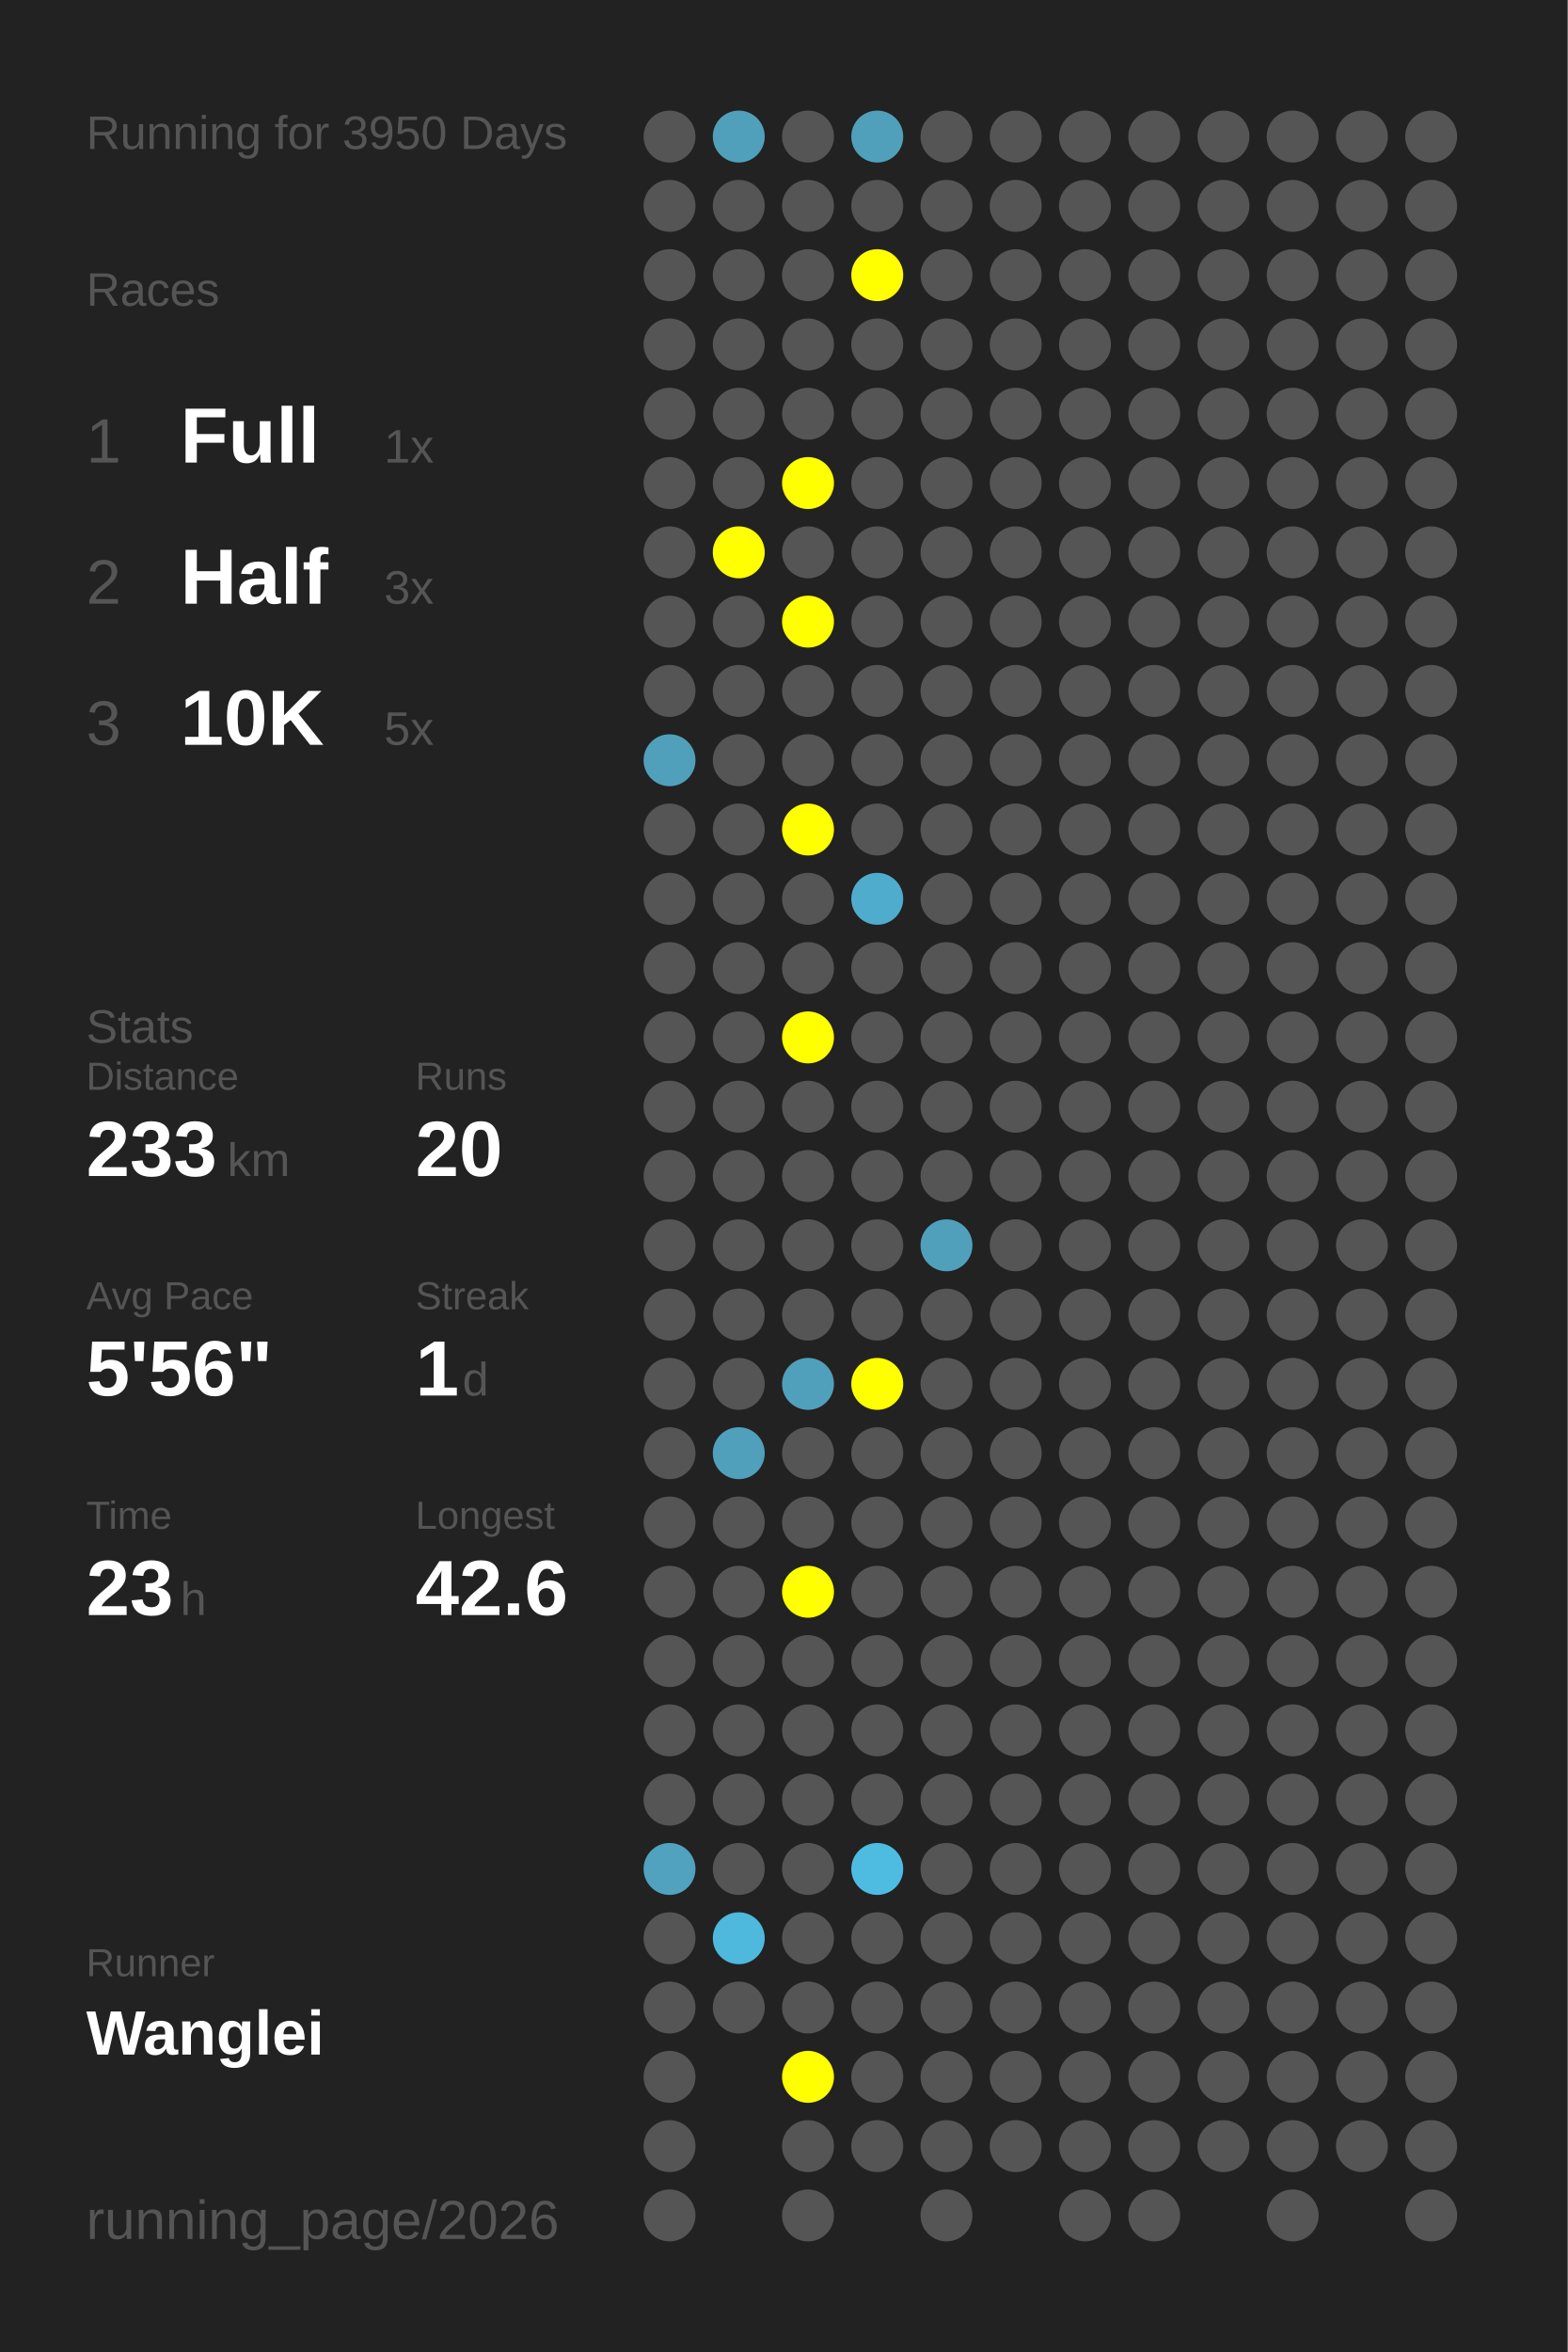
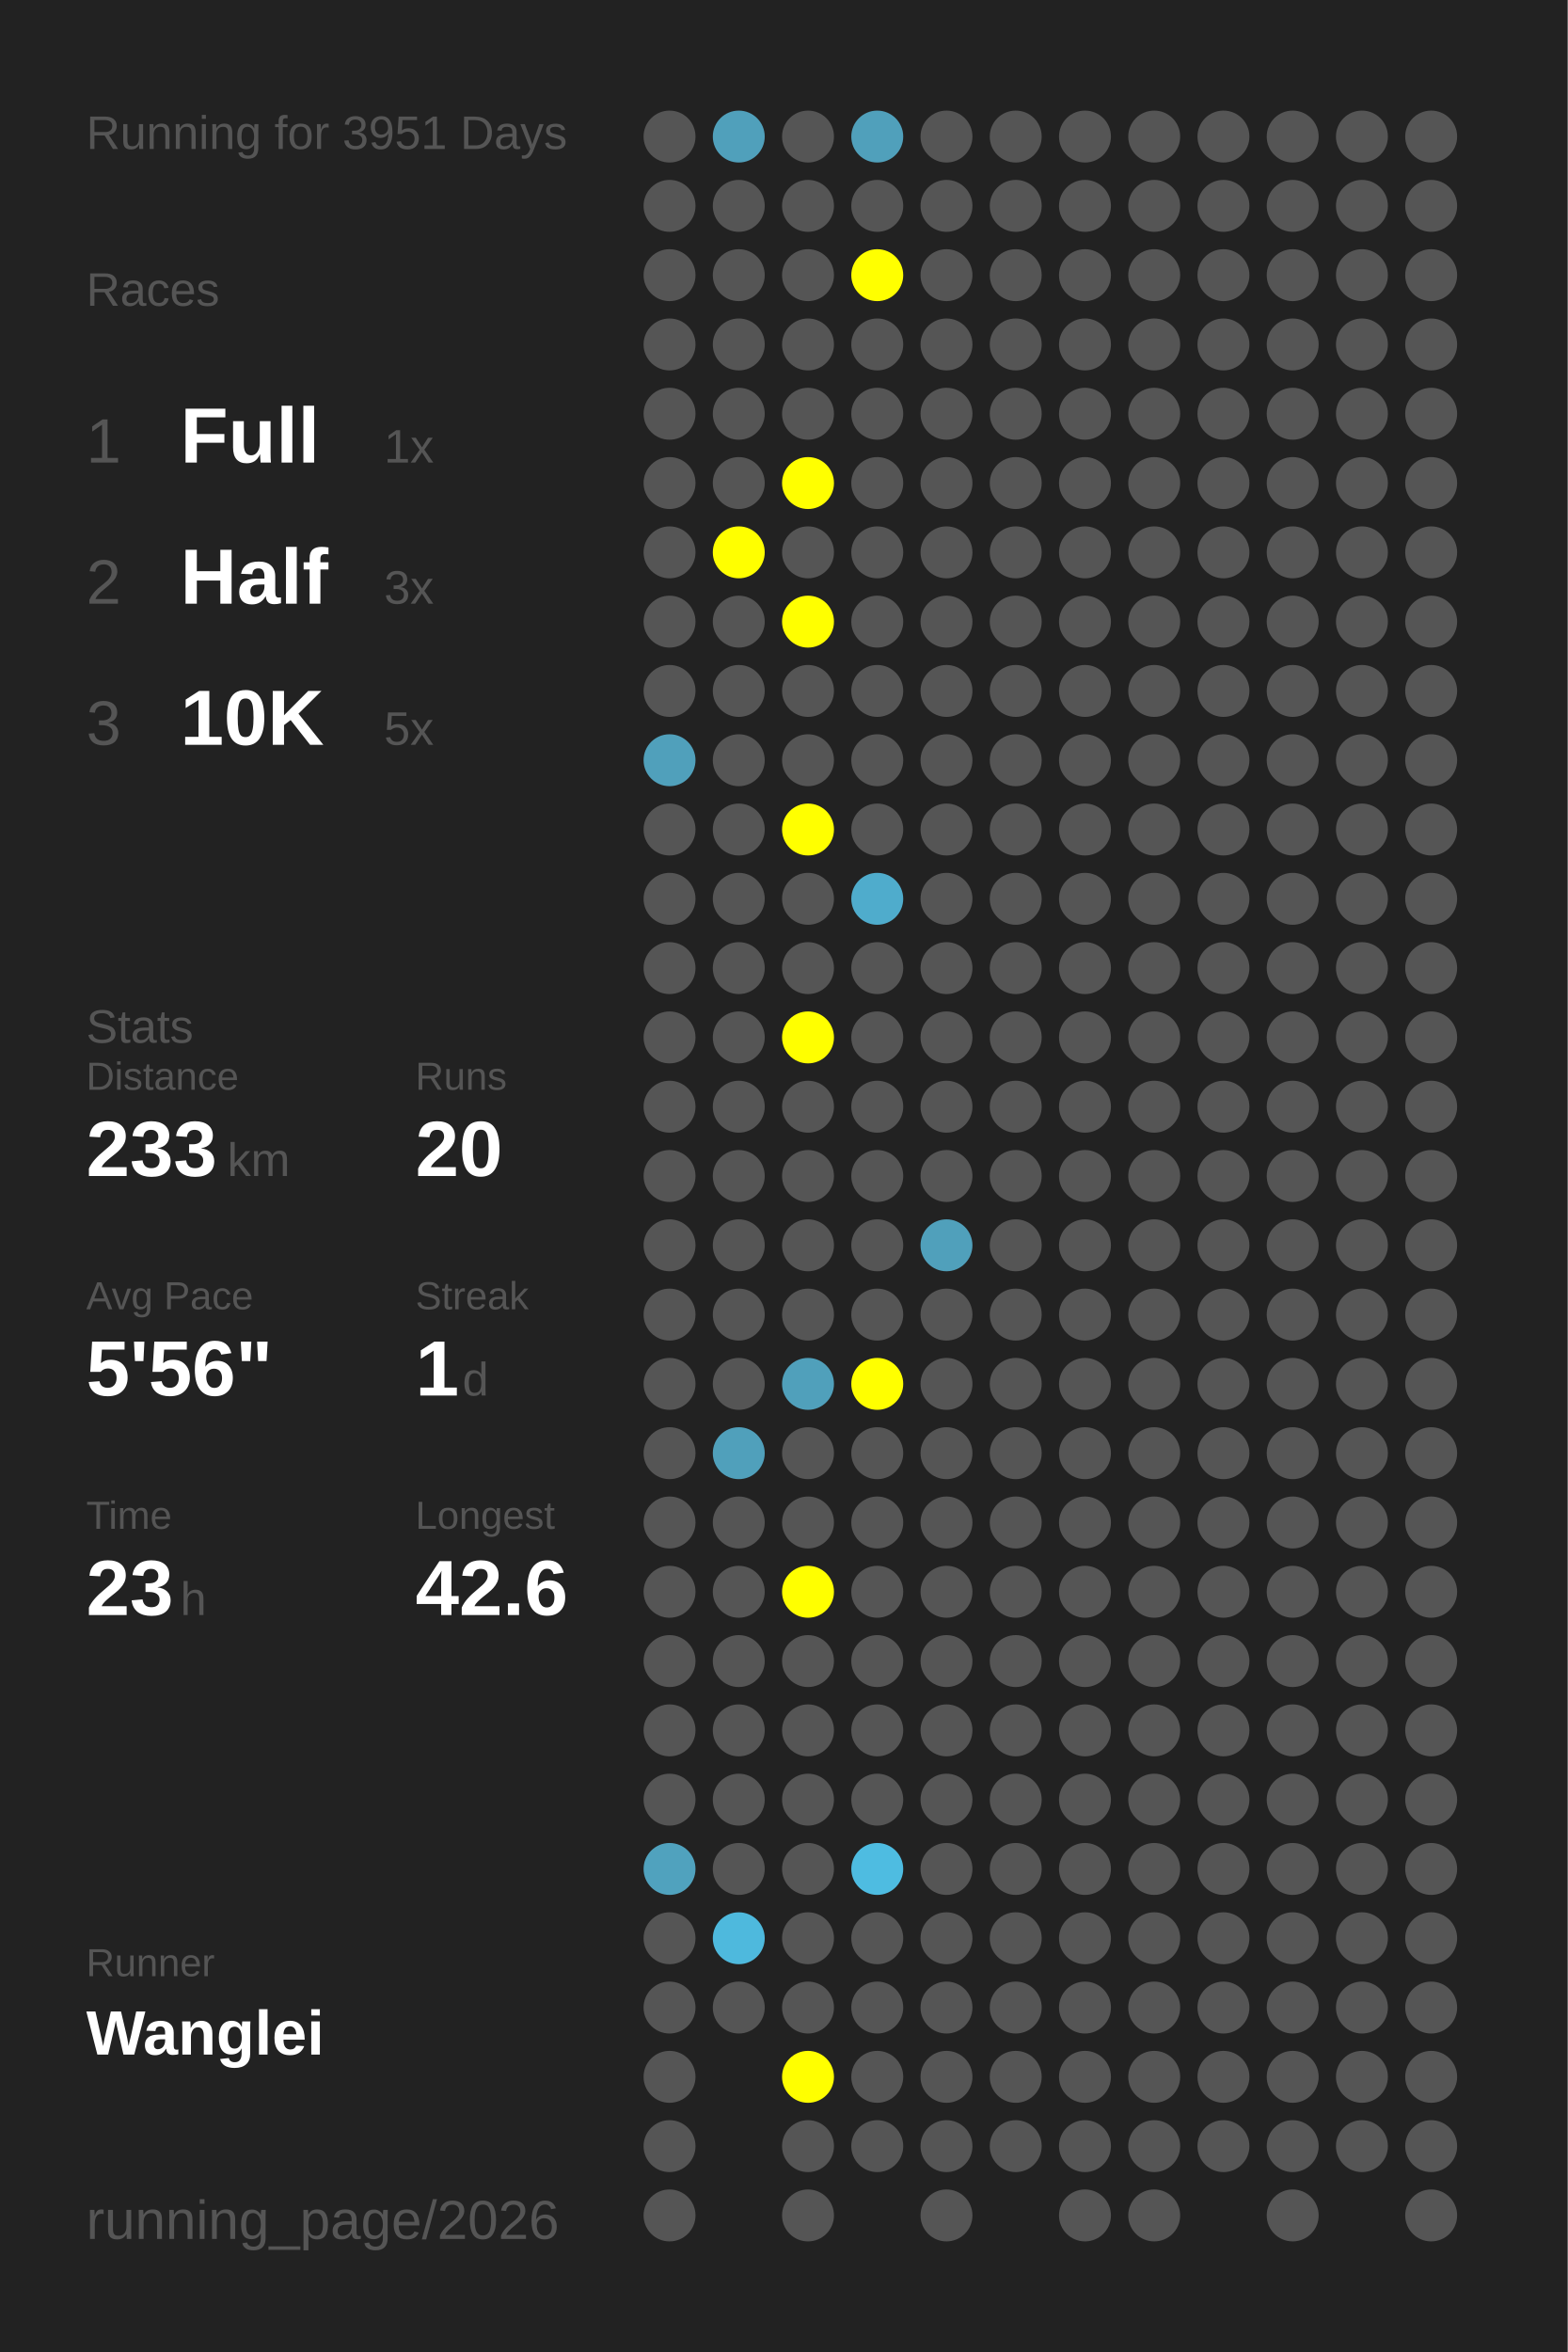
<svg xmlns="http://www.w3.org/2000/svg" baseProfile="full" height="300mm" version="1.1" viewBox="0,0,200,300" width="200mm">
  <defs />
  <rect fill="#222222" height="300" width="200" x="0" y="0" />
-   <text fill="#555555" style="font-size:6px; font-family:Arial;" x="11" y="19">Running for 3950 Days</text>
+   <text fill="#555555" style="font-size:6px; font-family:Arial;" x="11" y="19">Running for 3951 Days</text>
  <text fill="#555555" style="font-size:6px; font-family:Arial;" x="11" y="39">Races</text>
  <text fill="#555555" style="font-size:8px; font-family:Arial;" x="11" y="59">1</text>
  <text fill="#FFFFFF" style="font-size:10px; font-family:Arial; font-weight:bold;" x="23" y="59">Full</text>
  <text fill="#555555" style="font-size:6px; font-family:Arial;" x="49" y="59">1x</text>
  <text fill="#555555" style="font-size:8px; font-family:Arial;" x="11" y="77">2</text>
  <text fill="#FFFFFF" style="font-size:10px; font-family:Arial; font-weight:bold;" x="23" y="77">Half</text>
  <text fill="#555555" style="font-size:6px; font-family:Arial;" x="49" y="77">3x</text>
  <text fill="#555555" style="font-size:8px; font-family:Arial;" x="11" y="95">3</text>
  <text fill="#FFFFFF" style="font-size:10px; font-family:Arial; font-weight:bold;" x="23" y="95">10K</text>
  <text fill="#555555" style="font-size:6px; font-family:Arial;" x="49" y="95">5x</text>
  <text fill="#555555" style="font-size:6px; font-family:Arial;" x="11" y="133">Stats</text>
  <text fill="#555555" style="font-size:5px; font-family:Arial;" x="11" y="139">Distance</text>
  <text fill="#FFFFFF" style="font-size:10px; font-family:Arial; font-weight:bold;" x="11" y="150">233</text>
  <text fill="#555555" style="font-size:6px; font-family:Arial;" x="29" y="150">km</text>
  <text fill="#555555" style="font-size:5px; font-family:Arial;" x="53" y="139">Runs</text>
  <text fill="#FFFFFF" style="font-size:10px; font-family:Arial; font-weight:bold;" x="53" y="150">20</text>
  <text fill="#555555" style="font-size:5px; font-family:Arial;" x="11" y="167">Avg Pace</text>
  <text fill="#FFFFFF" style="font-size:10px; font-family:Arial; font-weight:bold;" x="11" y="178">5'56"</text>
  <text fill="#555555" style="font-size:5px; font-family:Arial;" x="53" y="167">Streak</text>
  <text fill="#FFFFFF" style="font-size:10px; font-family:Arial; font-weight:bold;" x="53" y="178">1</text>
  <text fill="#555555" style="font-size:6px; font-family:Arial;" x="59" y="178">d</text>
  <text fill="#555555" style="font-size:5px; font-family:Arial;" x="11" y="195">Time</text>
  <text fill="#FFFFFF" style="font-size:10px; font-family:Arial; font-weight:bold;" x="11" y="206">23</text>
  <text fill="#555555" style="font-size:6px; font-family:Arial;" x="23" y="206">h</text>
  <text fill="#555555" style="font-size:5px; font-family:Arial;" x="53" y="195">Longest</text>
  <text fill="#FFFFFF" style="font-size:10px; font-family:Arial; font-weight:bold;" x="53" y="206">42.6</text>
  <text fill="#555555" style="font-size:5px; font-family:Arial;" x="11" y="252.065">Runner</text>
  <text fill="#FFFFFF" style="font-size:8px; font-family:Arial; font-weight:bold;" x="11" y="262.065">Wanglei</text>
  <text fill="#555555" style="font-size:7px; font-family:Arial;" x="11" y="285.581">running_page/2026</text>
  <circle cx="85.417" cy="17.419" fill="#555555" r="3.312" />
  <circle cx="85.417" cy="26.258" fill="#555555" r="3.312" />
  <circle cx="85.417" cy="35.097" fill="#555555" r="3.312" />
  <circle cx="85.417" cy="43.935" fill="#555555" r="3.312" />
  <circle cx="85.417" cy="52.774" fill="#555555" r="3.312" />
  <circle cx="85.417" cy="61.613" fill="#555555" r="3.312" />
  <circle cx="85.417" cy="70.452" fill="#555555" r="3.312" />
  <circle cx="85.417" cy="79.29" fill="#555555" r="3.312" />
  <circle cx="85.417" cy="88.129" fill="#555555" r="3.312" />
  <circle cx="85.417" cy="96.968" fill="#50a0bb" r="3.312" />
  <circle cx="85.417" cy="105.806" fill="#555555" r="3.312" />
  <circle cx="85.417" cy="114.645" fill="#555555" r="3.312" />
  <circle cx="85.417" cy="123.484" fill="#555555" r="3.312" />
  <circle cx="85.417" cy="132.323" fill="#555555" r="3.312" />
  <circle cx="85.417" cy="141.161" fill="#555555" r="3.312" />
  <circle cx="85.417" cy="150" fill="#555555" r="3.312" />
  <circle cx="85.417" cy="158.839" fill="#555555" r="3.312" />
  <circle cx="85.417" cy="167.677" fill="#555555" r="3.312" />
  <circle cx="85.417" cy="176.516" fill="#555555" r="3.312" />
  <circle cx="85.417" cy="185.355" fill="#555555" r="3.312" />
  <circle cx="85.417" cy="194.194" fill="#555555" r="3.312" />
  <circle cx="85.417" cy="203.032" fill="#555555" r="3.312" />
  <circle cx="85.417" cy="211.871" fill="#555555" r="3.312" />
  <circle cx="85.417" cy="220.71" fill="#555555" r="3.312" />
  <circle cx="85.417" cy="229.548" fill="#555555" r="3.312" />
  <circle cx="85.417" cy="238.387" fill="#50a2be" r="3.312" />
  <circle cx="85.417" cy="247.226" fill="#555555" r="3.312" />
  <circle cx="85.417" cy="256.065" fill="#555555" r="3.312" />
  <circle cx="85.417" cy="264.903" fill="#555555" r="3.312" />
  <circle cx="85.417" cy="273.742" fill="#555555" r="3.312" />
  <circle cx="85.417" cy="282.581" fill="#555555" r="3.312" />
  <circle cx="94.25" cy="17.419" fill="#50a0bb" r="3.312" />
  <circle cx="94.25" cy="26.258" fill="#555555" r="3.312" />
  <circle cx="94.25" cy="35.097" fill="#555555" r="3.312" />
  <circle cx="94.25" cy="43.935" fill="#555555" r="3.312" />
  <circle cx="94.25" cy="52.774" fill="#555555" r="3.312" />
  <circle cx="94.25" cy="61.613" fill="#555555" r="3.312" />
  <circle cx="94.25" cy="70.452" fill="#FFFF00" r="3.312" />
  <circle cx="94.25" cy="79.29" fill="#555555" r="3.312" />
  <circle cx="94.25" cy="88.129" fill="#555555" r="3.312" />
  <circle cx="94.25" cy="96.968" fill="#555555" r="3.312" />
  <circle cx="94.25" cy="105.806" fill="#555555" r="3.312" />
  <circle cx="94.25" cy="114.645" fill="#555555" r="3.312" />
  <circle cx="94.25" cy="123.484" fill="#555555" r="3.312" />
  <circle cx="94.25" cy="132.323" fill="#555555" r="3.312" />
  <circle cx="94.25" cy="141.161" fill="#555555" r="3.312" />
  <circle cx="94.25" cy="150" fill="#555555" r="3.312" />
  <circle cx="94.25" cy="158.839" fill="#555555" r="3.312" />
  <circle cx="94.25" cy="167.677" fill="#555555" r="3.312" />
  <circle cx="94.25" cy="176.516" fill="#555555" r="3.312" />
  <circle cx="94.25" cy="185.355" fill="#50a0bb" r="3.312" />
  <circle cx="94.25" cy="194.194" fill="#555555" r="3.312" />
  <circle cx="94.25" cy="203.032" fill="#555555" r="3.312" />
  <circle cx="94.25" cy="211.871" fill="#555555" r="3.312" />
  <circle cx="94.25" cy="220.71" fill="#555555" r="3.312" />
  <circle cx="94.25" cy="229.548" fill="#555555" r="3.312" />
  <circle cx="94.25" cy="238.387" fill="#555555" r="3.312" />
  <circle cx="94.25" cy="247.226" fill="#4eb9dd" r="3.312" />
  <circle cx="94.25" cy="256.065" fill="#555555" r="3.312" />
  <circle cx="103.083" cy="17.419" fill="#555555" r="3.312" />
  <circle cx="103.083" cy="26.258" fill="#555555" r="3.312" />
  <circle cx="103.083" cy="35.097" fill="#555555" r="3.312" />
  <circle cx="103.083" cy="43.935" fill="#555555" r="3.312" />
  <circle cx="103.083" cy="52.774" fill="#555555" r="3.312" />
  <circle cx="103.083" cy="61.613" fill="#FFFF00" r="3.312" />
  <circle cx="103.083" cy="70.452" fill="#555555" r="3.312" />
  <circle cx="103.083" cy="79.29" fill="#FFFF00" r="3.312" />
  <circle cx="103.083" cy="88.129" fill="#555555" r="3.312" />
  <circle cx="103.083" cy="96.968" fill="#555555" r="3.312" />
  <circle cx="103.083" cy="105.806" fill="#FFFF00" r="3.312" />
  <circle cx="103.083" cy="114.645" fill="#555555" r="3.312" />
  <circle cx="103.083" cy="123.484" fill="#555555" r="3.312" />
  <circle cx="103.083" cy="132.323" fill="#FFFF00" r="3.312" />
  <circle cx="103.083" cy="141.161" fill="#555555" r="3.312" />
  <circle cx="103.083" cy="150" fill="#555555" r="3.312" />
  <circle cx="103.083" cy="158.839" fill="#555555" r="3.312" />
  <circle cx="103.083" cy="167.677" fill="#555555" r="3.312" />
  <circle cx="103.083" cy="176.516" fill="#50a0bb" r="3.312" />
  <circle cx="103.083" cy="185.355" fill="#555555" r="3.312" />
  <circle cx="103.083" cy="194.194" fill="#555555" r="3.312" />
  <circle cx="103.083" cy="203.032" fill="#FFFF00" r="3.312" />
  <circle cx="103.083" cy="211.871" fill="#555555" r="3.312" />
  <circle cx="103.083" cy="220.71" fill="#555555" r="3.312" />
  <circle cx="103.083" cy="229.548" fill="#555555" r="3.312" />
  <circle cx="103.083" cy="238.387" fill="#555555" r="3.312" />
  <circle cx="103.083" cy="247.226" fill="#555555" r="3.312" />
  <circle cx="103.083" cy="256.065" fill="#555555" r="3.312" />
  <circle cx="103.083" cy="264.903" fill="#FFFF00" r="3.312" />
  <circle cx="103.083" cy="273.742" fill="#555555" r="3.312" />
  <circle cx="103.083" cy="282.581" fill="#555555" r="3.312" />
  <circle cx="111.917" cy="17.419" fill="#50a0bb" r="3.312" />
  <circle cx="111.917" cy="26.258" fill="#555555" r="3.312" />
  <circle cx="111.917" cy="35.097" fill="#FFFF00" r="3.312" />
  <circle cx="111.917" cy="43.935" fill="#555555" r="3.312" />
  <circle cx="111.917" cy="52.774" fill="#555555" r="3.312" />
  <circle cx="111.917" cy="61.613" fill="#555555" r="3.312" />
  <circle cx="111.917" cy="70.452" fill="#555555" r="3.312" />
  <circle cx="111.917" cy="79.29" fill="#555555" r="3.312" />
  <circle cx="111.917" cy="88.129" fill="#555555" r="3.312" />
  <circle cx="111.917" cy="96.968" fill="#555555" r="3.312" />
  <circle cx="111.917" cy="105.806" fill="#555555" r="3.312" />
  <circle cx="111.917" cy="114.645" fill="#4faccc" r="3.312" />
  <circle cx="111.917" cy="123.484" fill="#555555" r="3.312" />
  <circle cx="111.917" cy="132.323" fill="#555555" r="3.312" />
  <circle cx="111.917" cy="141.161" fill="#555555" r="3.312" />
  <circle cx="111.917" cy="150" fill="#555555" r="3.312" />
  <circle cx="111.917" cy="158.839" fill="#555555" r="3.312" />
  <circle cx="111.917" cy="167.677" fill="#555555" r="3.312" />
  <circle cx="111.917" cy="176.516" fill="#FFFF00" r="3.312" />
  <circle cx="111.917" cy="185.355" fill="#555555" r="3.312" />
  <circle cx="111.917" cy="194.194" fill="#555555" r="3.312" />
  <circle cx="111.917" cy="203.032" fill="#555555" r="3.312" />
  <circle cx="111.917" cy="211.871" fill="#555555" r="3.312" />
  <circle cx="111.917" cy="220.71" fill="#555555" r="3.312" />
  <circle cx="111.917" cy="229.548" fill="#555555" r="3.312" />
  <circle cx="111.917" cy="238.387" fill="#4ebce1" r="3.312" />
  <circle cx="111.917" cy="247.226" fill="#555555" r="3.312" />
  <circle cx="111.917" cy="256.065" fill="#555555" r="3.312" />
  <circle cx="111.917" cy="264.903" fill="#555555" r="3.312" />
  <circle cx="111.917" cy="273.742" fill="#555555" r="3.312" />
  <circle cx="120.75" cy="17.419" fill="#555555" r="3.312" />
  <circle cx="120.75" cy="26.258" fill="#555555" r="3.312" />
  <circle cx="120.75" cy="35.097" fill="#555555" r="3.312" />
  <circle cx="120.75" cy="43.935" fill="#555555" r="3.312" />
  <circle cx="120.75" cy="52.774" fill="#555555" r="3.312" />
  <circle cx="120.75" cy="61.613" fill="#555555" r="3.312" />
  <circle cx="120.75" cy="70.452" fill="#555555" r="3.312" />
  <circle cx="120.75" cy="79.29" fill="#555555" r="3.312" />
  <circle cx="120.75" cy="88.129" fill="#555555" r="3.312" />
  <circle cx="120.75" cy="96.968" fill="#555555" r="3.312" />
  <circle cx="120.75" cy="105.806" fill="#555555" r="3.312" />
  <circle cx="120.75" cy="114.645" fill="#555555" r="3.312" />
  <circle cx="120.75" cy="123.484" fill="#555555" r="3.312" />
  <circle cx="120.75" cy="132.323" fill="#555555" r="3.312" />
  <circle cx="120.75" cy="141.161" fill="#555555" r="3.312" />
  <circle cx="120.75" cy="150" fill="#555555" r="3.312" />
  <circle cx="120.75" cy="158.839" fill="#50a0bb" r="3.312" />
  <circle cx="120.75" cy="167.677" fill="#555555" r="3.312" />
  <circle cx="120.75" cy="176.516" fill="#555555" r="3.312" />
  <circle cx="120.75" cy="185.355" fill="#555555" r="3.312" />
  <circle cx="120.75" cy="194.194" fill="#555555" r="3.312" />
  <circle cx="120.75" cy="203.032" fill="#555555" r="3.312" />
  <circle cx="120.75" cy="211.871" fill="#555555" r="3.312" />
  <circle cx="120.75" cy="220.71" fill="#555555" r="3.312" />
  <circle cx="120.75" cy="229.548" fill="#555555" r="3.312" />
  <circle cx="120.75" cy="238.387" fill="#555555" r="3.312" />
  <circle cx="120.75" cy="247.226" fill="#555555" r="3.312" />
  <circle cx="120.75" cy="256.065" fill="#555555" r="3.312" />
  <circle cx="120.75" cy="264.903" fill="#555555" r="3.312" />
  <circle cx="120.75" cy="273.742" fill="#555555" r="3.312" />
  <circle cx="120.75" cy="282.581" fill="#555555" r="3.312" />
  <circle cx="129.583" cy="17.419" fill="#555555" r="3.312" />
  <circle cx="129.583" cy="26.258" fill="#555555" r="3.312" />
  <circle cx="129.583" cy="35.097" fill="#555555" r="3.312" />
  <circle cx="129.583" cy="43.935" fill="#555555" r="3.312" />
  <circle cx="129.583" cy="52.774" fill="#555555" r="3.312" />
  <circle cx="129.583" cy="61.613" fill="#555555" r="3.312" />
  <circle cx="129.583" cy="70.452" fill="#555555" r="3.312" />
  <circle cx="129.583" cy="79.29" fill="#555555" r="3.312" />
  <circle cx="129.583" cy="88.129" fill="#555555" r="3.312" />
  <circle cx="129.583" cy="96.968" fill="#555555" r="3.312" />
  <circle cx="129.583" cy="105.806" fill="#555555" r="3.312" />
  <circle cx="129.583" cy="114.645" fill="#555555" r="3.312" />
  <circle cx="129.583" cy="123.484" fill="#555555" r="3.312" />
  <circle cx="129.583" cy="132.323" fill="#555555" r="3.312" />
  <circle cx="129.583" cy="141.161" fill="#555555" r="3.312" />
  <circle cx="129.583" cy="150" fill="#555555" r="3.312" />
  <circle cx="129.583" cy="158.839" fill="#555555" r="3.312" />
  <circle cx="129.583" cy="167.677" fill="#555555" r="3.312" />
  <circle cx="129.583" cy="176.516" fill="#555555" r="3.312" />
  <circle cx="129.583" cy="185.355" fill="#555555" r="3.312" />
  <circle cx="129.583" cy="194.194" fill="#555555" r="3.312" />
  <circle cx="129.583" cy="203.032" fill="#555555" r="3.312" />
  <circle cx="129.583" cy="211.871" fill="#555555" r="3.312" />
  <circle cx="129.583" cy="220.71" fill="#555555" r="3.312" />
  <circle cx="129.583" cy="229.548" fill="#555555" r="3.312" />
  <circle cx="129.583" cy="238.387" fill="#555555" r="3.312" />
  <circle cx="129.583" cy="247.226" fill="#555555" r="3.312" />
  <circle cx="129.583" cy="256.065" fill="#555555" r="3.312" />
  <circle cx="129.583" cy="264.903" fill="#555555" r="3.312" />
  <circle cx="129.583" cy="273.742" fill="#555555" r="3.312" />
  <circle cx="138.417" cy="17.419" fill="#555555" r="3.312" />
  <circle cx="138.417" cy="26.258" fill="#555555" r="3.312" />
  <circle cx="138.417" cy="35.097" fill="#555555" r="3.312" />
  <circle cx="138.417" cy="43.935" fill="#555555" r="3.312" />
  <circle cx="138.417" cy="52.774" fill="#555555" r="3.312" />
  <circle cx="138.417" cy="61.613" fill="#555555" r="3.312" />
  <circle cx="138.417" cy="70.452" fill="#555555" r="3.312" />
  <circle cx="138.417" cy="79.29" fill="#555555" r="3.312" />
  <circle cx="138.417" cy="88.129" fill="#555555" r="3.312" />
  <circle cx="138.417" cy="96.968" fill="#555555" r="3.312" />
  <circle cx="138.417" cy="105.806" fill="#555555" r="3.312" />
  <circle cx="138.417" cy="114.645" fill="#555555" r="3.312" />
  <circle cx="138.417" cy="123.484" fill="#555555" r="3.312" />
  <circle cx="138.417" cy="132.323" fill="#555555" r="3.312" />
  <circle cx="138.417" cy="141.161" fill="#555555" r="3.312" />
  <circle cx="138.417" cy="150" fill="#555555" r="3.312" />
  <circle cx="138.417" cy="158.839" fill="#555555" r="3.312" />
  <circle cx="138.417" cy="167.677" fill="#555555" r="3.312" />
  <circle cx="138.417" cy="176.516" fill="#555555" r="3.312" />
  <circle cx="138.417" cy="185.355" fill="#555555" r="3.312" />
  <circle cx="138.417" cy="194.194" fill="#555555" r="3.312" />
  <circle cx="138.417" cy="203.032" fill="#555555" r="3.312" />
  <circle cx="138.417" cy="211.871" fill="#555555" r="3.312" />
  <circle cx="138.417" cy="220.71" fill="#555555" r="3.312" />
  <circle cx="138.417" cy="229.548" fill="#555555" r="3.312" />
  <circle cx="138.417" cy="238.387" fill="#555555" r="3.312" />
  <circle cx="138.417" cy="247.226" fill="#555555" r="3.312" />
  <circle cx="138.417" cy="256.065" fill="#555555" r="3.312" />
  <circle cx="138.417" cy="264.903" fill="#555555" r="3.312" />
  <circle cx="138.417" cy="273.742" fill="#555555" r="3.312" />
  <circle cx="138.417" cy="282.581" fill="#555555" r="3.312" />
  <circle cx="147.25" cy="17.419" fill="#555555" r="3.312" />
  <circle cx="147.25" cy="26.258" fill="#555555" r="3.312" />
  <circle cx="147.25" cy="35.097" fill="#555555" r="3.312" />
  <circle cx="147.25" cy="43.935" fill="#555555" r="3.312" />
  <circle cx="147.25" cy="52.774" fill="#555555" r="3.312" />
  <circle cx="147.25" cy="61.613" fill="#555555" r="3.312" />
  <circle cx="147.25" cy="70.452" fill="#555555" r="3.312" />
  <circle cx="147.25" cy="79.29" fill="#555555" r="3.312" />
  <circle cx="147.25" cy="88.129" fill="#555555" r="3.312" />
  <circle cx="147.25" cy="96.968" fill="#555555" r="3.312" />
  <circle cx="147.25" cy="105.806" fill="#555555" r="3.312" />
  <circle cx="147.25" cy="114.645" fill="#555555" r="3.312" />
  <circle cx="147.25" cy="123.484" fill="#555555" r="3.312" />
  <circle cx="147.25" cy="132.323" fill="#555555" r="3.312" />
  <circle cx="147.25" cy="141.161" fill="#555555" r="3.312" />
  <circle cx="147.25" cy="150" fill="#555555" r="3.312" />
  <circle cx="147.25" cy="158.839" fill="#555555" r="3.312" />
  <circle cx="147.25" cy="167.677" fill="#555555" r="3.312" />
  <circle cx="147.25" cy="176.516" fill="#555555" r="3.312" />
  <circle cx="147.25" cy="185.355" fill="#555555" r="3.312" />
  <circle cx="147.25" cy="194.194" fill="#555555" r="3.312" />
  <circle cx="147.25" cy="203.032" fill="#555555" r="3.312" />
  <circle cx="147.25" cy="211.871" fill="#555555" r="3.312" />
  <circle cx="147.25" cy="220.71" fill="#555555" r="3.312" />
  <circle cx="147.25" cy="229.548" fill="#555555" r="3.312" />
  <circle cx="147.25" cy="238.387" fill="#555555" r="3.312" />
  <circle cx="147.25" cy="247.226" fill="#555555" r="3.312" />
  <circle cx="147.25" cy="256.065" fill="#555555" r="3.312" />
  <circle cx="147.25" cy="264.903" fill="#555555" r="3.312" />
  <circle cx="147.25" cy="273.742" fill="#555555" r="3.312" />
  <circle cx="147.25" cy="282.581" fill="#555555" r="3.312" />
  <circle cx="156.083" cy="17.419" fill="#555555" r="3.312" />
  <circle cx="156.083" cy="26.258" fill="#555555" r="3.312" />
  <circle cx="156.083" cy="35.097" fill="#555555" r="3.312" />
  <circle cx="156.083" cy="43.935" fill="#555555" r="3.312" />
  <circle cx="156.083" cy="52.774" fill="#555555" r="3.312" />
  <circle cx="156.083" cy="61.613" fill="#555555" r="3.312" />
  <circle cx="156.083" cy="70.452" fill="#555555" r="3.312" />
  <circle cx="156.083" cy="79.29" fill="#555555" r="3.312" />
  <circle cx="156.083" cy="88.129" fill="#555555" r="3.312" />
  <circle cx="156.083" cy="96.968" fill="#555555" r="3.312" />
  <circle cx="156.083" cy="105.806" fill="#555555" r="3.312" />
  <circle cx="156.083" cy="114.645" fill="#555555" r="3.312" />
  <circle cx="156.083" cy="123.484" fill="#555555" r="3.312" />
  <circle cx="156.083" cy="132.323" fill="#555555" r="3.312" />
  <circle cx="156.083" cy="141.161" fill="#555555" r="3.312" />
  <circle cx="156.083" cy="150" fill="#555555" r="3.312" />
  <circle cx="156.083" cy="158.839" fill="#555555" r="3.312" />
  <circle cx="156.083" cy="167.677" fill="#555555" r="3.312" />
  <circle cx="156.083" cy="176.516" fill="#555555" r="3.312" />
  <circle cx="156.083" cy="185.355" fill="#555555" r="3.312" />
  <circle cx="156.083" cy="194.194" fill="#555555" r="3.312" />
  <circle cx="156.083" cy="203.032" fill="#555555" r="3.312" />
  <circle cx="156.083" cy="211.871" fill="#555555" r="3.312" />
  <circle cx="156.083" cy="220.71" fill="#555555" r="3.312" />
  <circle cx="156.083" cy="229.548" fill="#555555" r="3.312" />
  <circle cx="156.083" cy="238.387" fill="#555555" r="3.312" />
  <circle cx="156.083" cy="247.226" fill="#555555" r="3.312" />
  <circle cx="156.083" cy="256.065" fill="#555555" r="3.312" />
  <circle cx="156.083" cy="264.903" fill="#555555" r="3.312" />
  <circle cx="156.083" cy="273.742" fill="#555555" r="3.312" />
  <circle cx="164.917" cy="17.419" fill="#555555" r="3.312" />
  <circle cx="164.917" cy="26.258" fill="#555555" r="3.312" />
  <circle cx="164.917" cy="35.097" fill="#555555" r="3.312" />
  <circle cx="164.917" cy="43.935" fill="#555555" r="3.312" />
  <circle cx="164.917" cy="52.774" fill="#555555" r="3.312" />
  <circle cx="164.917" cy="61.613" fill="#555555" r="3.312" />
  <circle cx="164.917" cy="70.452" fill="#555555" r="3.312" />
  <circle cx="164.917" cy="79.29" fill="#555555" r="3.312" />
  <circle cx="164.917" cy="88.129" fill="#555555" r="3.312" />
  <circle cx="164.917" cy="96.968" fill="#555555" r="3.312" />
  <circle cx="164.917" cy="105.806" fill="#555555" r="3.312" />
  <circle cx="164.917" cy="114.645" fill="#555555" r="3.312" />
  <circle cx="164.917" cy="123.484" fill="#555555" r="3.312" />
  <circle cx="164.917" cy="132.323" fill="#555555" r="3.312" />
  <circle cx="164.917" cy="141.161" fill="#555555" r="3.312" />
  <circle cx="164.917" cy="150" fill="#555555" r="3.312" />
  <circle cx="164.917" cy="158.839" fill="#555555" r="3.312" />
  <circle cx="164.917" cy="167.677" fill="#555555" r="3.312" />
  <circle cx="164.917" cy="176.516" fill="#555555" r="3.312" />
  <circle cx="164.917" cy="185.355" fill="#555555" r="3.312" />
  <circle cx="164.917" cy="194.194" fill="#555555" r="3.312" />
  <circle cx="164.917" cy="203.032" fill="#555555" r="3.312" />
  <circle cx="164.917" cy="211.871" fill="#555555" r="3.312" />
  <circle cx="164.917" cy="220.71" fill="#555555" r="3.312" />
  <circle cx="164.917" cy="229.548" fill="#555555" r="3.312" />
  <circle cx="164.917" cy="238.387" fill="#555555" r="3.312" />
  <circle cx="164.917" cy="247.226" fill="#555555" r="3.312" />
  <circle cx="164.917" cy="256.065" fill="#555555" r="3.312" />
  <circle cx="164.917" cy="264.903" fill="#555555" r="3.312" />
  <circle cx="164.917" cy="273.742" fill="#555555" r="3.312" />
  <circle cx="164.917" cy="282.581" fill="#555555" r="3.312" />
  <circle cx="173.75" cy="17.419" fill="#555555" r="3.312" />
  <circle cx="173.75" cy="26.258" fill="#555555" r="3.312" />
  <circle cx="173.75" cy="35.097" fill="#555555" r="3.312" />
  <circle cx="173.75" cy="43.935" fill="#555555" r="3.312" />
  <circle cx="173.75" cy="52.774" fill="#555555" r="3.312" />
  <circle cx="173.75" cy="61.613" fill="#555555" r="3.312" />
  <circle cx="173.75" cy="70.452" fill="#555555" r="3.312" />
  <circle cx="173.75" cy="79.29" fill="#555555" r="3.312" />
  <circle cx="173.75" cy="88.129" fill="#555555" r="3.312" />
  <circle cx="173.75" cy="96.968" fill="#555555" r="3.312" />
  <circle cx="173.75" cy="105.806" fill="#555555" r="3.312" />
  <circle cx="173.75" cy="114.645" fill="#555555" r="3.312" />
  <circle cx="173.75" cy="123.484" fill="#555555" r="3.312" />
  <circle cx="173.75" cy="132.323" fill="#555555" r="3.312" />
  <circle cx="173.75" cy="141.161" fill="#555555" r="3.312" />
  <circle cx="173.75" cy="150" fill="#555555" r="3.312" />
  <circle cx="173.75" cy="158.839" fill="#555555" r="3.312" />
  <circle cx="173.75" cy="167.677" fill="#555555" r="3.312" />
  <circle cx="173.75" cy="176.516" fill="#555555" r="3.312" />
  <circle cx="173.75" cy="185.355" fill="#555555" r="3.312" />
  <circle cx="173.75" cy="194.194" fill="#555555" r="3.312" />
  <circle cx="173.75" cy="203.032" fill="#555555" r="3.312" />
  <circle cx="173.75" cy="211.871" fill="#555555" r="3.312" />
  <circle cx="173.75" cy="220.71" fill="#555555" r="3.312" />
  <circle cx="173.75" cy="229.548" fill="#555555" r="3.312" />
  <circle cx="173.75" cy="238.387" fill="#555555" r="3.312" />
  <circle cx="173.75" cy="247.226" fill="#555555" r="3.312" />
  <circle cx="173.75" cy="256.065" fill="#555555" r="3.312" />
  <circle cx="173.75" cy="264.903" fill="#555555" r="3.312" />
  <circle cx="173.75" cy="273.742" fill="#555555" r="3.312" />
  <circle cx="182.583" cy="17.419" fill="#555555" r="3.312" />
  <circle cx="182.583" cy="26.258" fill="#555555" r="3.312" />
  <circle cx="182.583" cy="35.097" fill="#555555" r="3.312" />
  <circle cx="182.583" cy="43.935" fill="#555555" r="3.312" />
  <circle cx="182.583" cy="52.774" fill="#555555" r="3.312" />
  <circle cx="182.583" cy="61.613" fill="#555555" r="3.312" />
  <circle cx="182.583" cy="70.452" fill="#555555" r="3.312" />
  <circle cx="182.583" cy="79.29" fill="#555555" r="3.312" />
  <circle cx="182.583" cy="88.129" fill="#555555" r="3.312" />
  <circle cx="182.583" cy="96.968" fill="#555555" r="3.312" />
  <circle cx="182.583" cy="105.806" fill="#555555" r="3.312" />
  <circle cx="182.583" cy="114.645" fill="#555555" r="3.312" />
  <circle cx="182.583" cy="123.484" fill="#555555" r="3.312" />
  <circle cx="182.583" cy="132.323" fill="#555555" r="3.312" />
  <circle cx="182.583" cy="141.161" fill="#555555" r="3.312" />
  <circle cx="182.583" cy="150" fill="#555555" r="3.312" />
  <circle cx="182.583" cy="158.839" fill="#555555" r="3.312" />
  <circle cx="182.583" cy="167.677" fill="#555555" r="3.312" />
  <circle cx="182.583" cy="176.516" fill="#555555" r="3.312" />
  <circle cx="182.583" cy="185.355" fill="#555555" r="3.312" />
  <circle cx="182.583" cy="194.194" fill="#555555" r="3.312" />
  <circle cx="182.583" cy="203.032" fill="#555555" r="3.312" />
  <circle cx="182.583" cy="211.871" fill="#555555" r="3.312" />
  <circle cx="182.583" cy="220.71" fill="#555555" r="3.312" />
  <circle cx="182.583" cy="229.548" fill="#555555" r="3.312" />
  <circle cx="182.583" cy="238.387" fill="#555555" r="3.312" />
  <circle cx="182.583" cy="247.226" fill="#555555" r="3.312" />
  <circle cx="182.583" cy="256.065" fill="#555555" r="3.312" />
  <circle cx="182.583" cy="264.903" fill="#555555" r="3.312" />
  <circle cx="182.583" cy="273.742" fill="#555555" r="3.312" />
  <circle cx="182.583" cy="282.581" fill="#555555" r="3.312" />
</svg>
